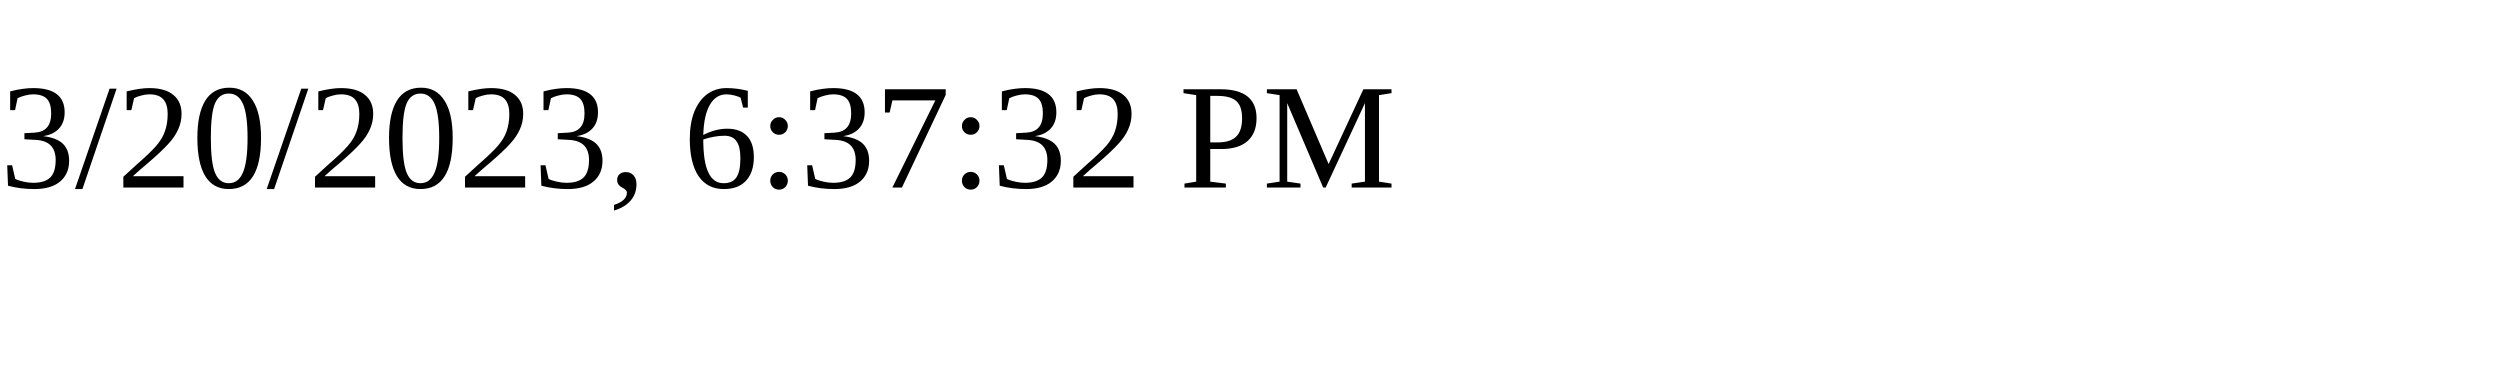
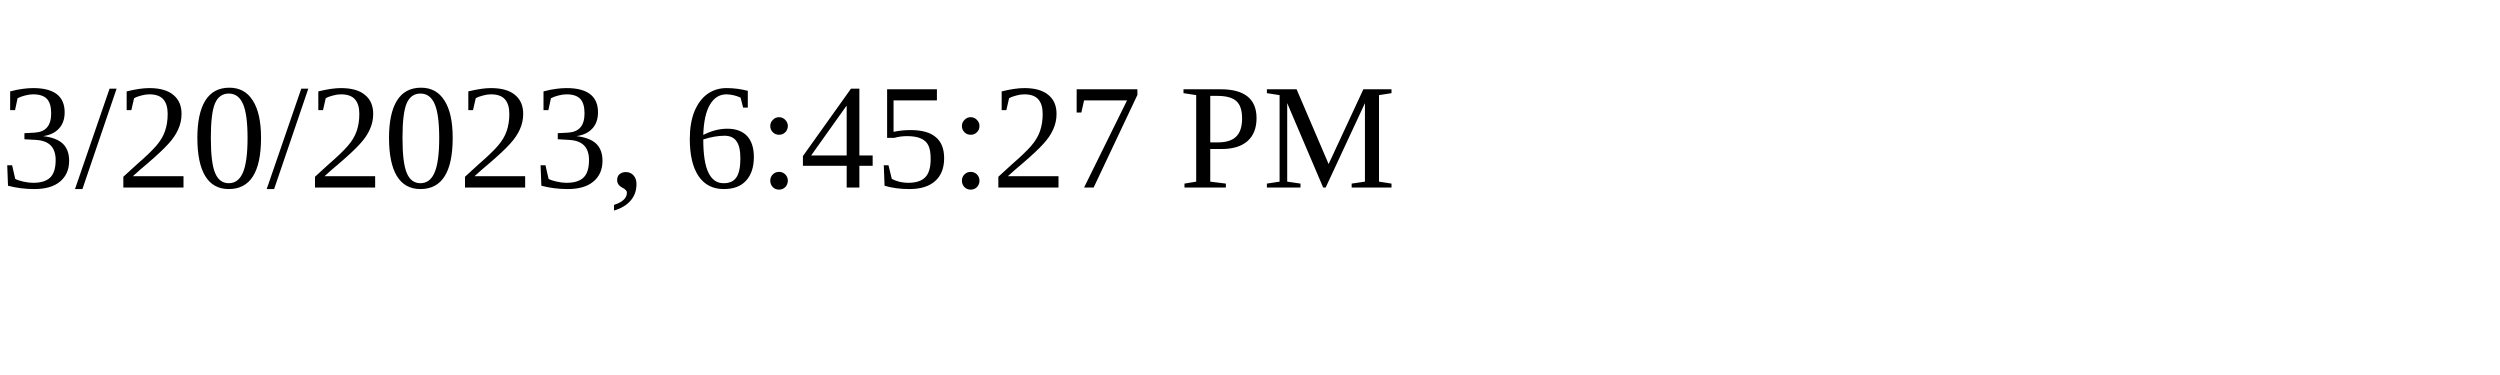
<svg xmlns="http://www.w3.org/2000/svg" height="30" width="200">
-   <text x="0" y="15">3/20/2023, 6:37:32 PM</text>
+   <text x="0" y="15">3/20/2023, 6:45:27 PM</text>
</svg>
